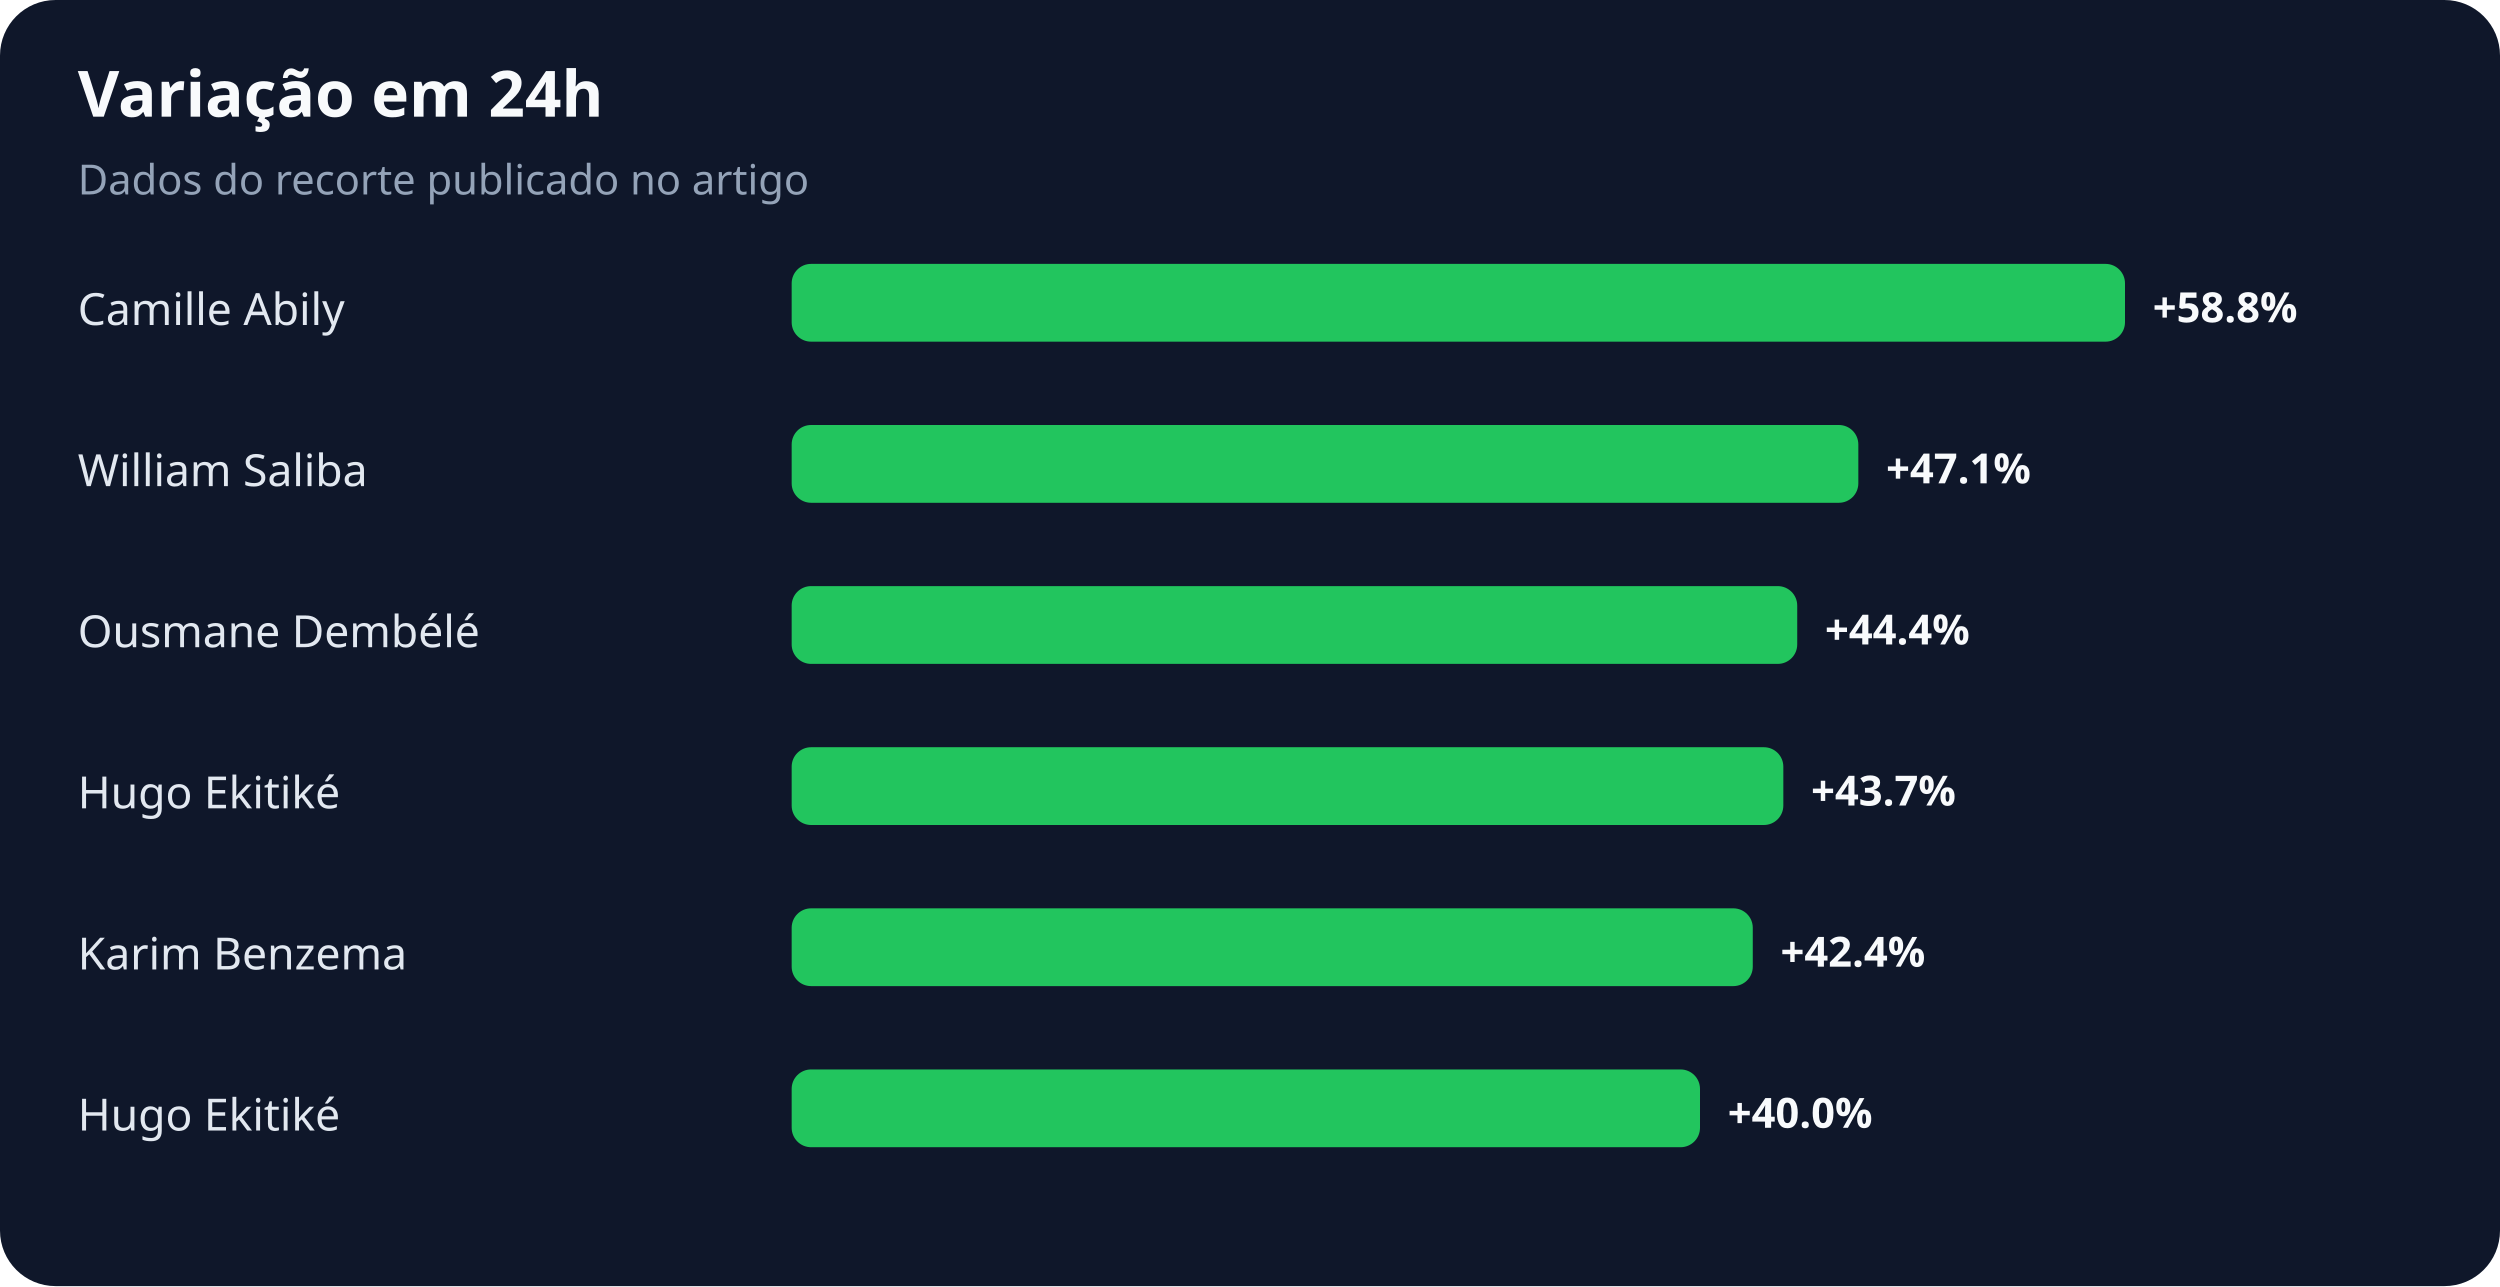
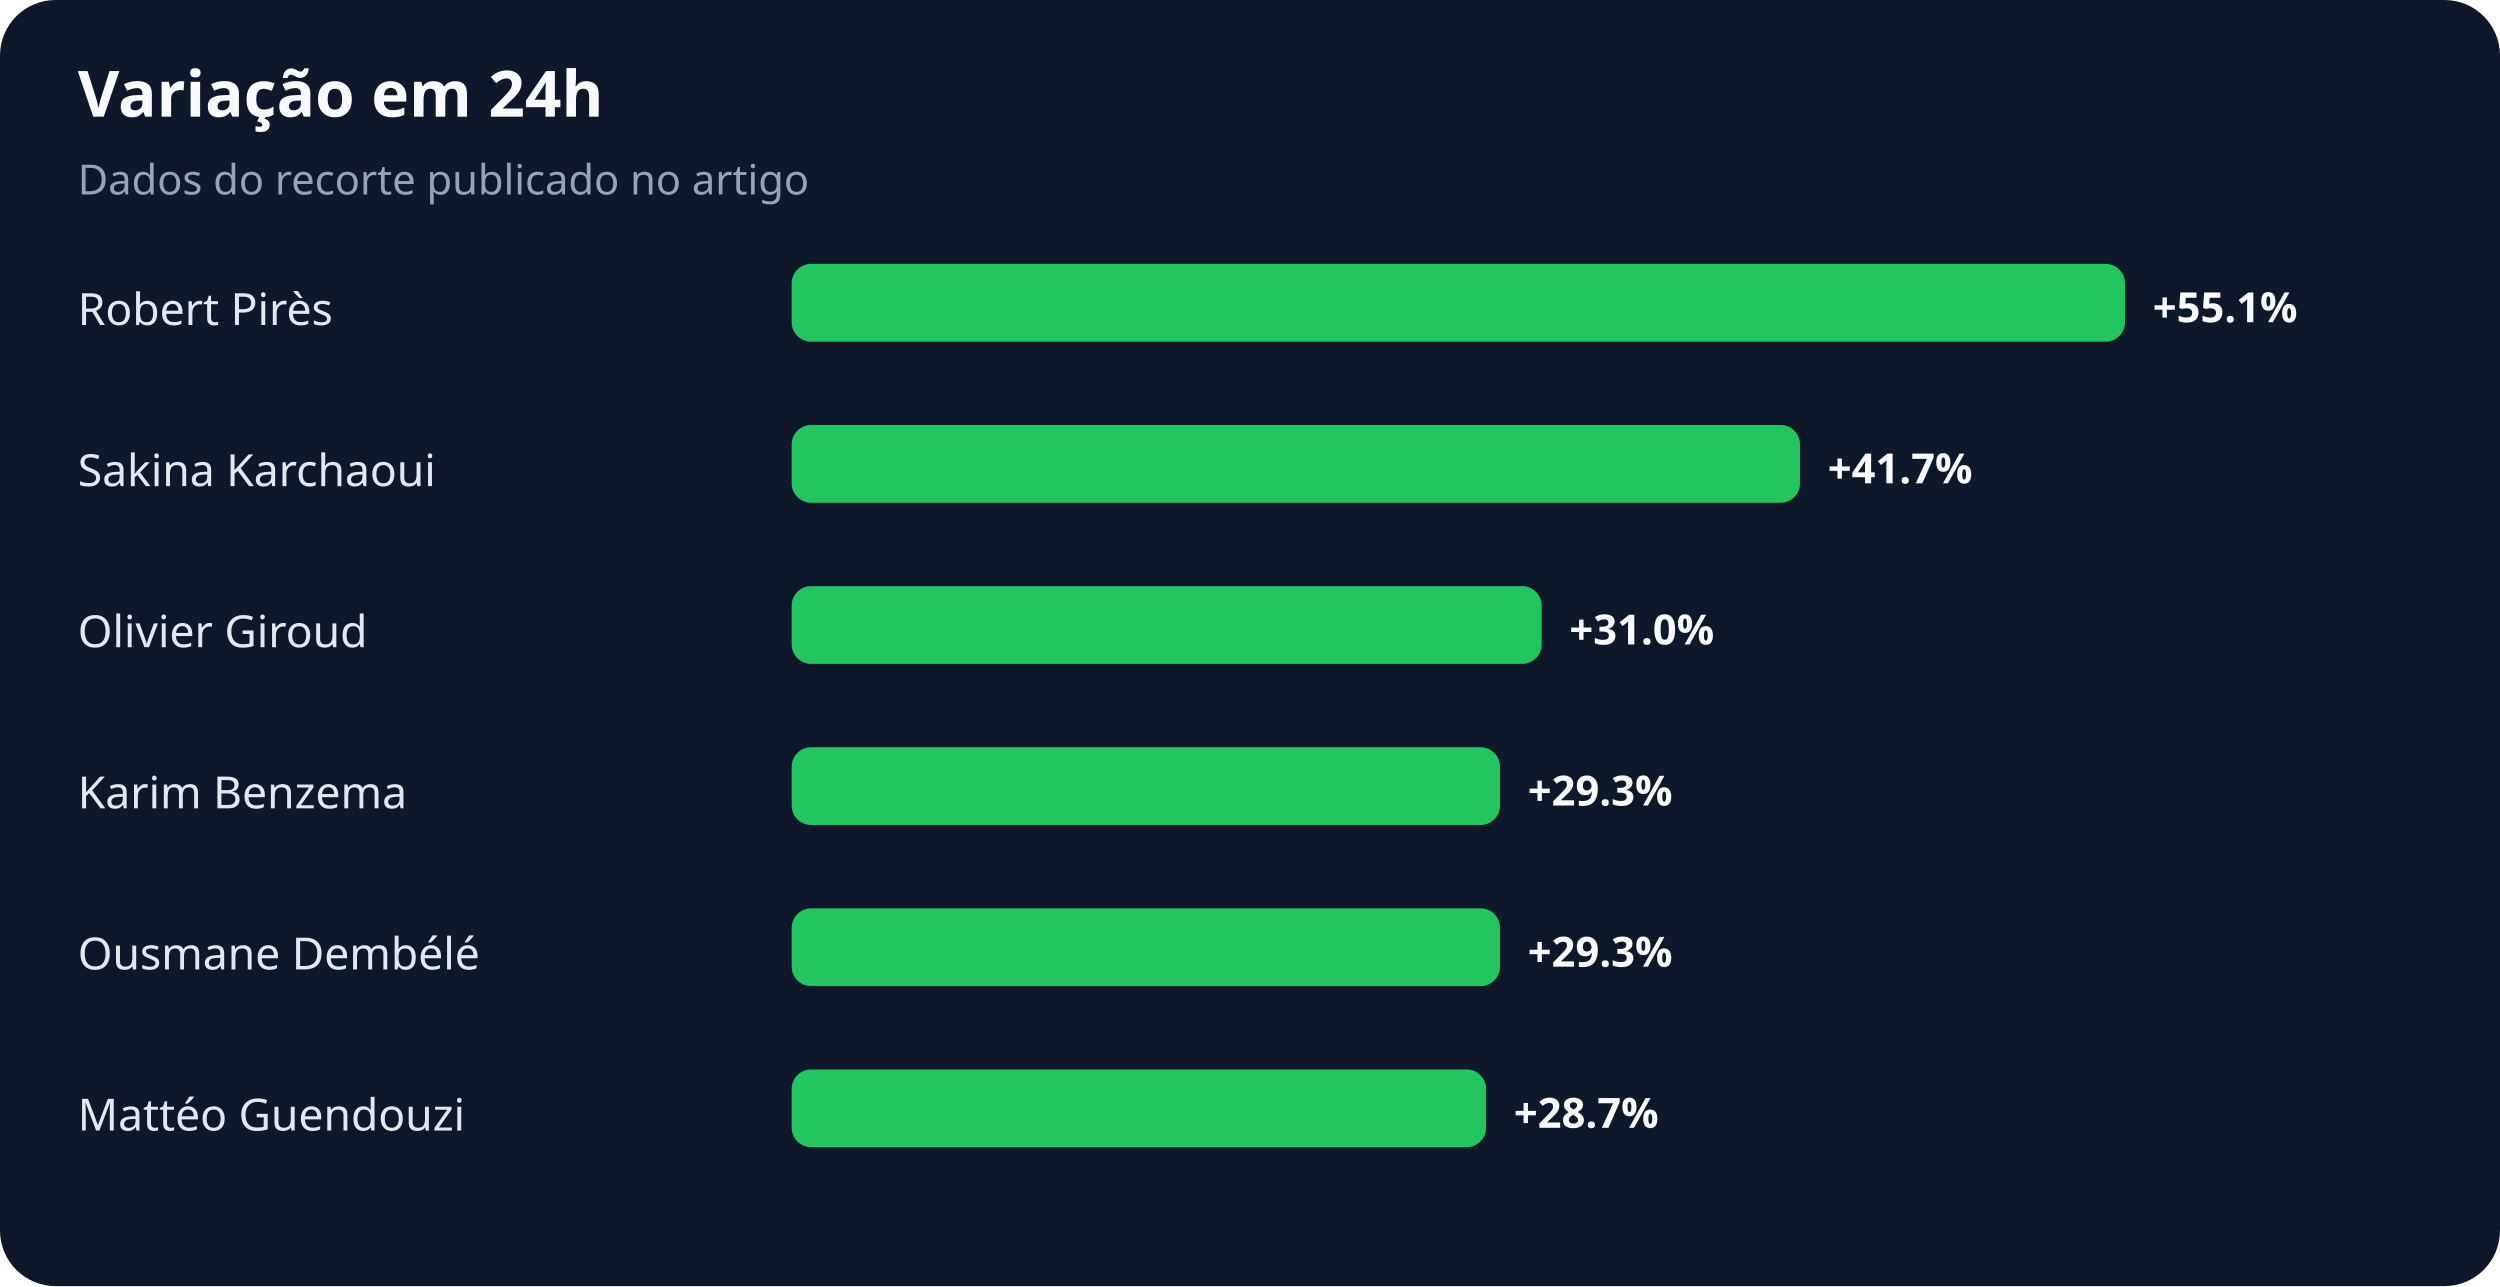
<svg xmlns="http://www.w3.org/2000/svg" width="900" height="463" viewBox="0 0 900 463" role="img" aria-labelledby="title desc">
  <rect width="100%" height="100%" rx="20" fill="#0f172a" />
  <text x="28" y="42" fill="#f8fafc" font-family="system-ui,sans-serif" font-size="23" font-weight="700">Variação em 24h</text>
  <text x="28" y="70" fill="#94a3b8" font-family="system-ui,sans-serif" font-size="15">Dados do recorte publicado no artigo</text>
-   <text x="28" y="117" fill="#e2e8f0" font-family="system-ui,sans-serif" font-size="16">Camille Abily</text>
+   <text x="28" y="117" fill="#e2e8f0" font-family="system-ui,sans-serif" font-size="16">Robert Pirès</text>
  <rect x="285" y="95" width="480" height="28" rx="7" fill="#22c55e" />
-   <text x="775" y="116" fill="#f8fafc" font-family="system-ui,sans-serif" font-size="15" font-weight="700">+58.8%</text>
-   <text x="28" y="175" fill="#e2e8f0" font-family="system-ui,sans-serif" font-size="16">William Saliba</text>
-   <rect x="285" y="153" width="384" height="28" rx="7" fill="#22c55e" />
-   <text x="679" y="174" fill="#f8fafc" font-family="system-ui,sans-serif" font-size="15" font-weight="700">+47.1%</text>
-   <text x="28" y="233" fill="#e2e8f0" font-family="system-ui,sans-serif" font-size="16">Ousmane Dembélé</text>
-   <rect x="285" y="211" width="362" height="28" rx="7" fill="#22c55e" />
-   <text x="657" y="232" fill="#f8fafc" font-family="system-ui,sans-serif" font-size="15" font-weight="700">+44.4%</text>
-   <text x="28" y="291" fill="#e2e8f0" font-family="system-ui,sans-serif" font-size="16">Hugo Ekitiké</text>
-   <rect x="285" y="269" width="357" height="28" rx="7" fill="#22c55e" />
-   <text x="652" y="290" fill="#f8fafc" font-family="system-ui,sans-serif" font-size="15" font-weight="700">+43.7%</text>
-   <text x="28" y="349" fill="#e2e8f0" font-family="system-ui,sans-serif" font-size="16">Karim Benzema</text>
-   <rect x="285" y="327" width="346" height="28" rx="7" fill="#22c55e" />
-   <text x="641" y="348" fill="#f8fafc" font-family="system-ui,sans-serif" font-size="15" font-weight="700">+42.4%</text>
-   <text x="28" y="407" fill="#e2e8f0" font-family="system-ui,sans-serif" font-size="16">Hugo Ekitiké</text>
-   <rect x="285" y="385" width="327" height="28" rx="7" fill="#22c55e" />
-   <text x="622" y="406" fill="#f8fafc" font-family="system-ui,sans-serif" font-size="15" font-weight="700">+40.0%</text>
+   <text x="775" y="116" fill="#f8fafc" font-family="system-ui,sans-serif" font-size="15" font-weight="700">+55.1%</text>
+   <text x="28" y="175" fill="#e2e8f0" font-family="system-ui,sans-serif" font-size="16">Sakina Karchaoui</text>
+   <rect x="285" y="153" width="363" height="28" rx="7" fill="#22c55e" />
+   <text x="658" y="174" fill="#f8fafc" font-family="system-ui,sans-serif" font-size="15" font-weight="700">+41.7%</text>
+   <text x="28" y="233" fill="#e2e8f0" font-family="system-ui,sans-serif" font-size="16">Olivier Giroud</text>
+   <rect x="285" y="211" width="270" height="28" rx="7" fill="#22c55e" />
+   <text x="565" y="232" fill="#f8fafc" font-family="system-ui,sans-serif" font-size="15" font-weight="700">+31.0%</text>
+   <text x="28" y="291" fill="#e2e8f0" font-family="system-ui,sans-serif" font-size="16">Karim Benzema</text>
+   <rect x="285" y="269" width="255" height="28" rx="7" fill="#22c55e" />
+   <text x="550" y="290" fill="#f8fafc" font-family="system-ui,sans-serif" font-size="15" font-weight="700">+29.3%</text>
+   <text x="28" y="349" fill="#e2e8f0" font-family="system-ui,sans-serif" font-size="16">Ousmane Dembélé</text>
+   <rect x="285" y="327" width="255" height="28" rx="7" fill="#22c55e" />
+   <text x="550" y="348" fill="#f8fafc" font-family="system-ui,sans-serif" font-size="15" font-weight="700">+29.3%</text>
+   <text x="28" y="407" fill="#e2e8f0" font-family="system-ui,sans-serif" font-size="16">Mattéo Guendouzi</text>
+   <rect x="285" y="385" width="250" height="28" rx="7" fill="#22c55e" />
+   <text x="545" y="406" fill="#f8fafc" font-family="system-ui,sans-serif" font-size="15" font-weight="700">+28.7%</text>
</svg>
